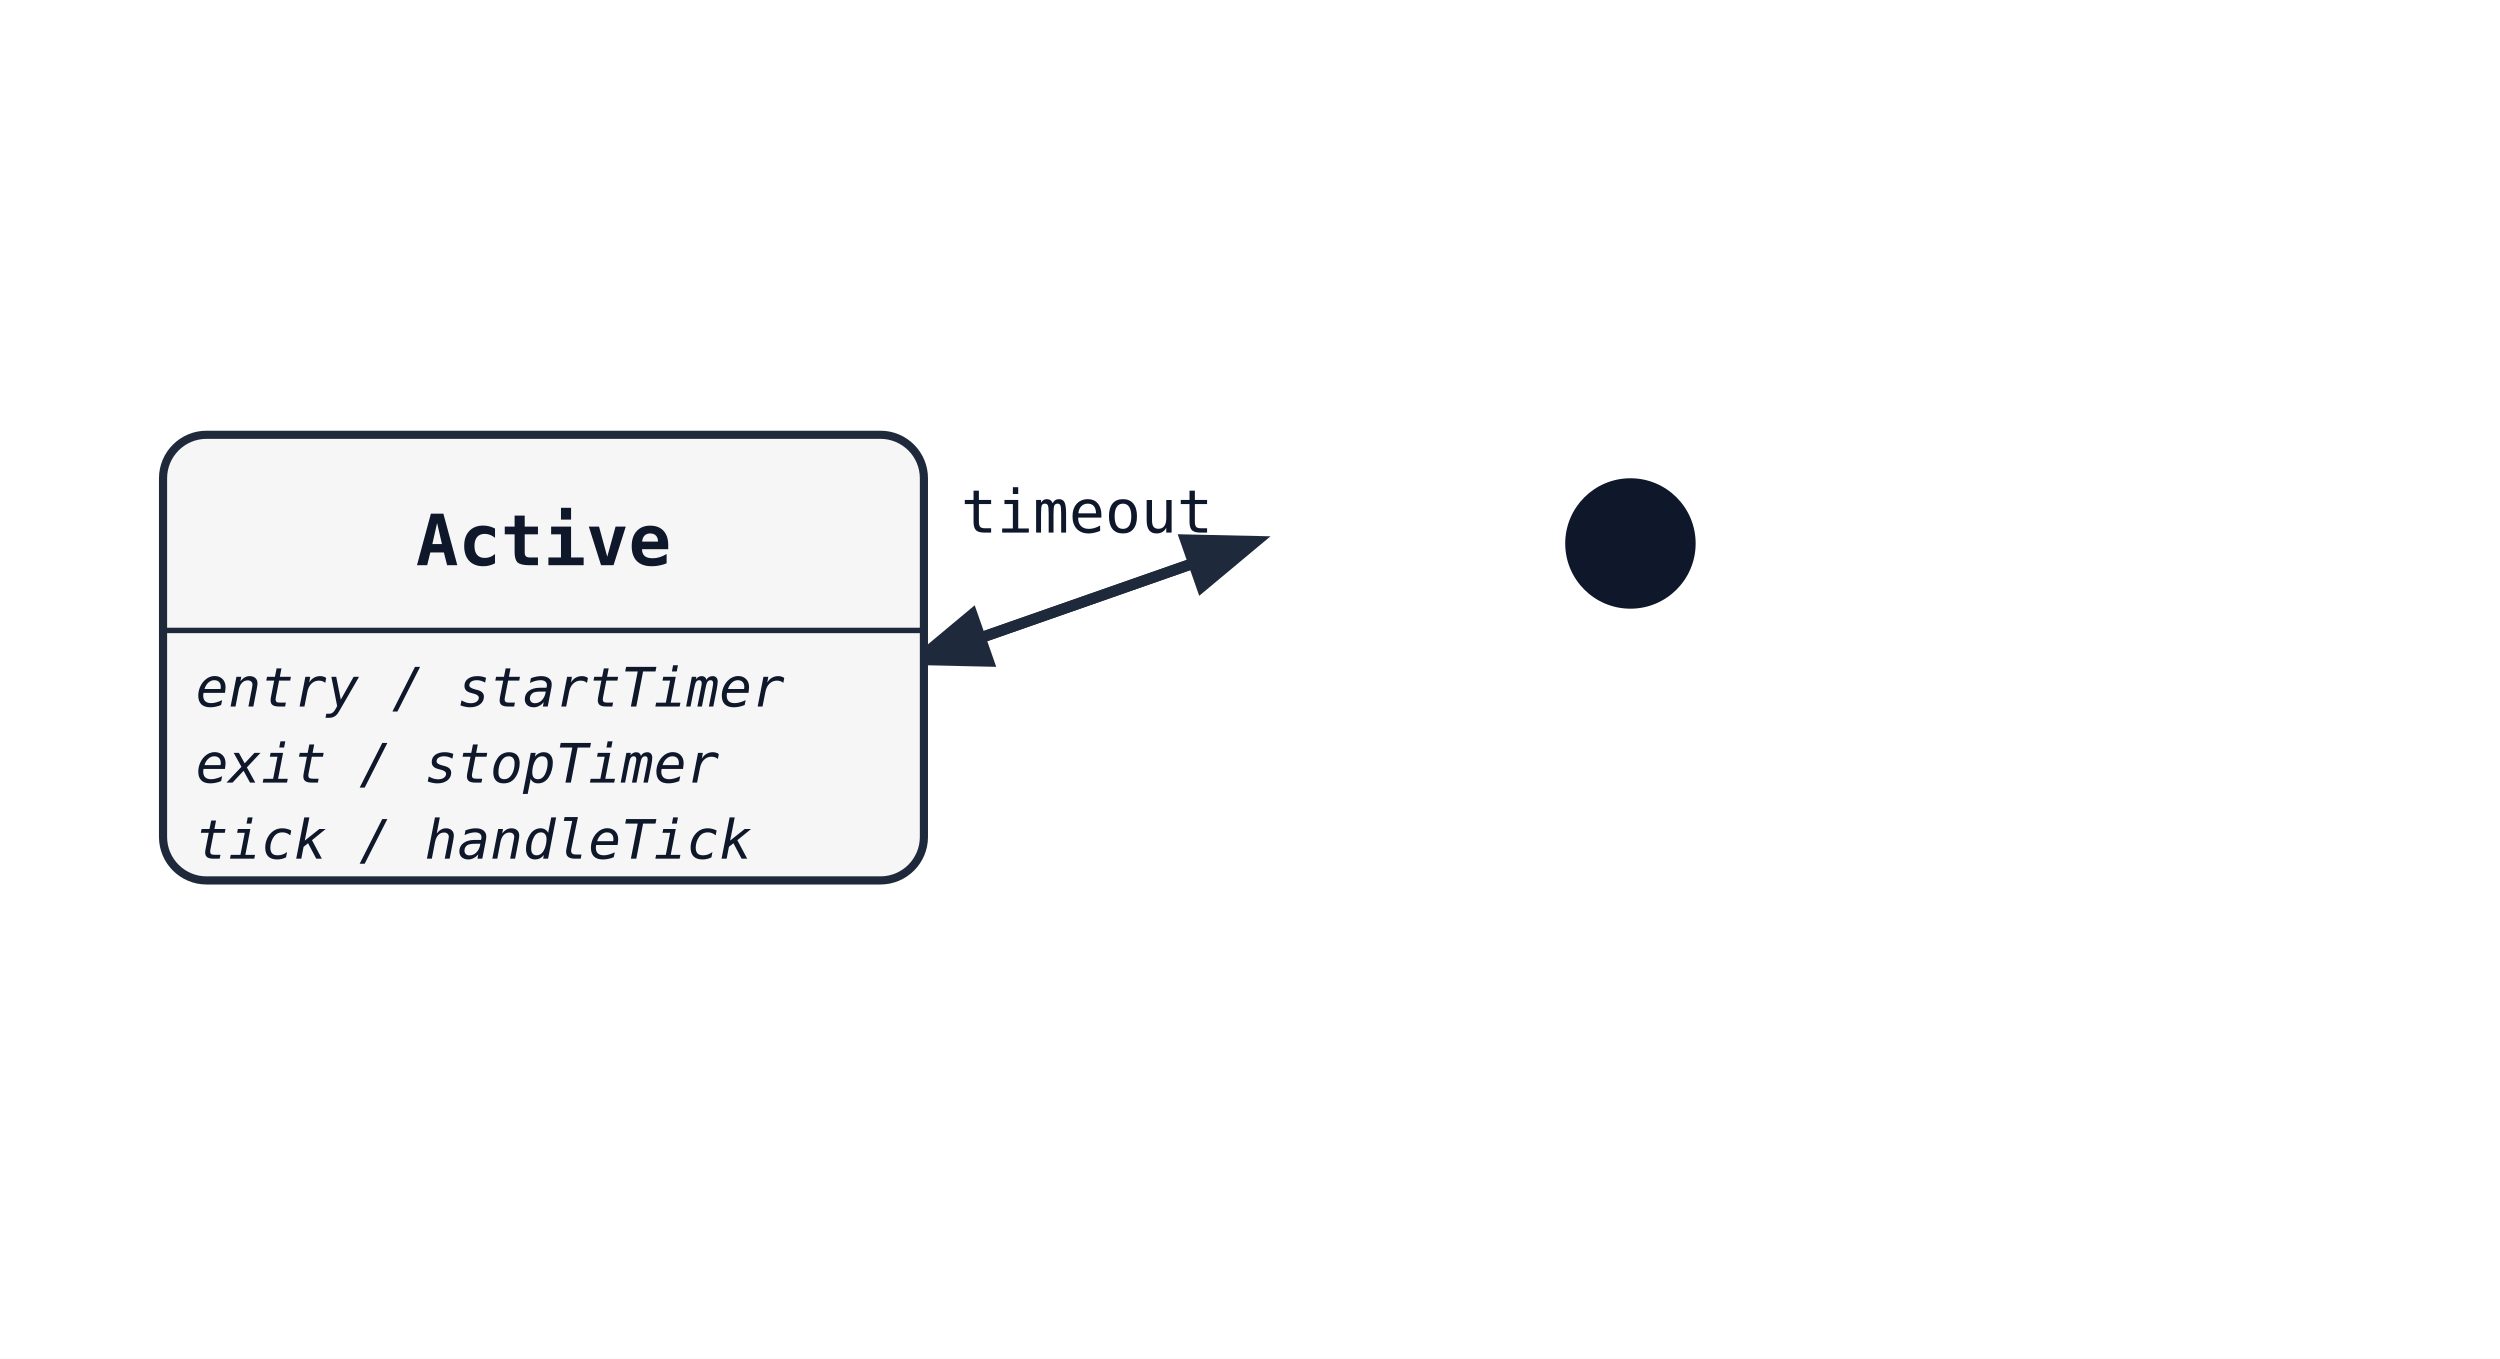
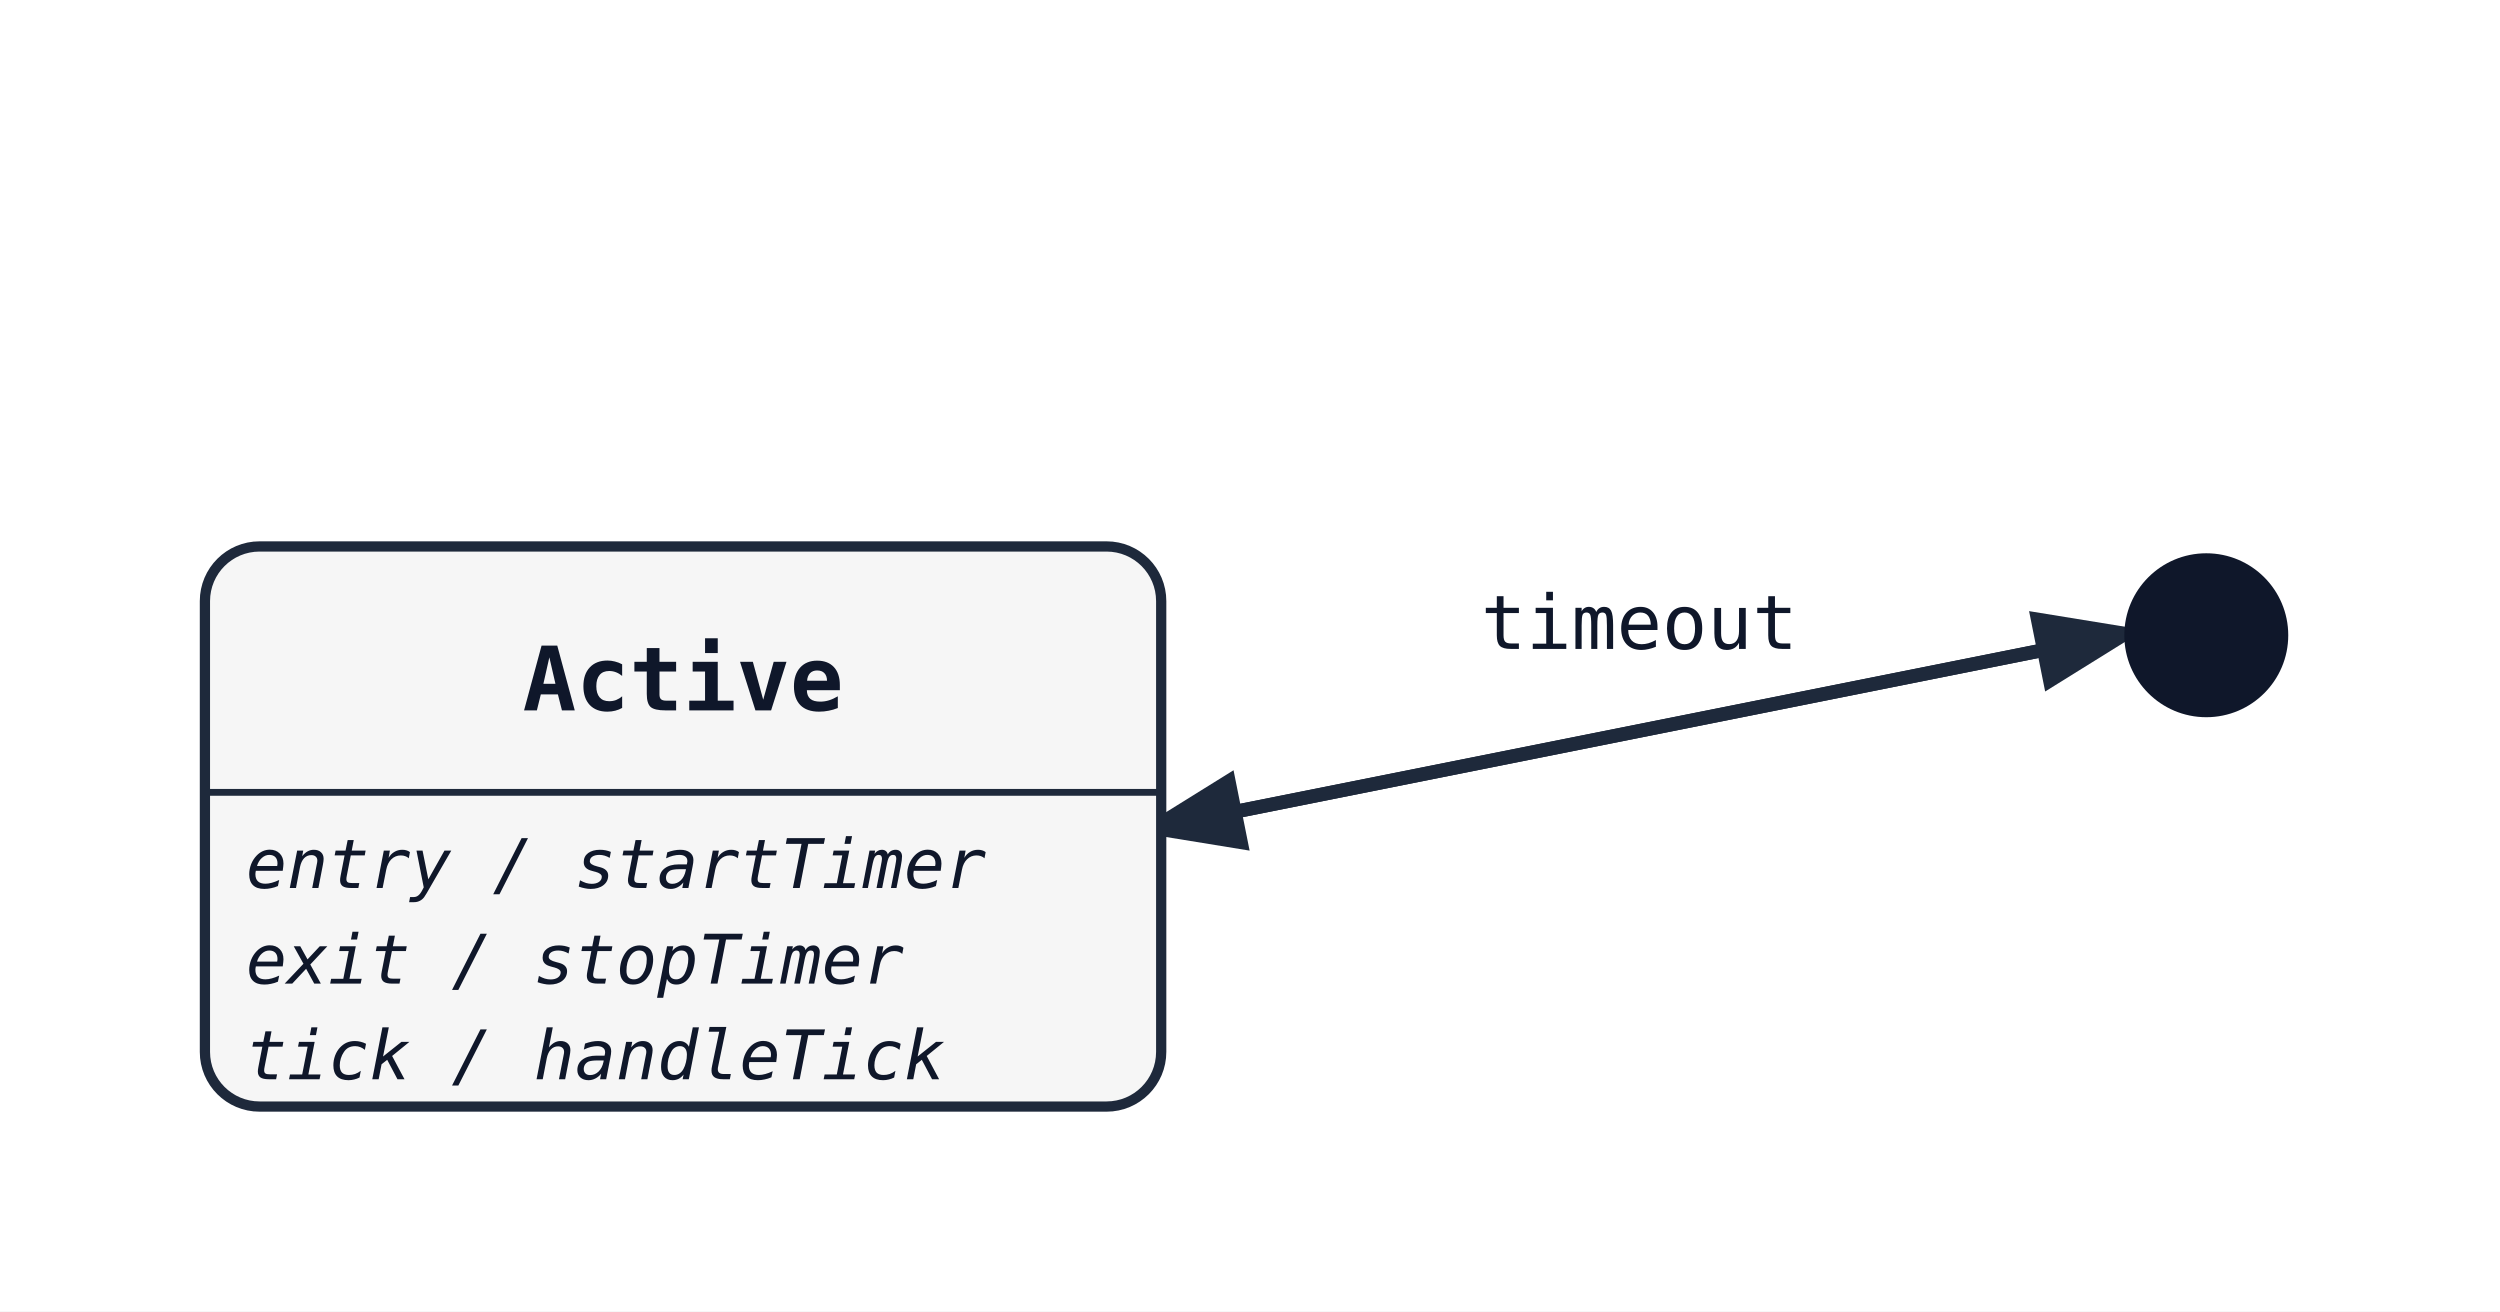
- <svg xmlns="http://www.w3.org/2000/svg" width="460" height="250" viewBox="0 0 460 250">
+ <svg xmlns="http://www.w3.org/2000/svg" width="366" height="192" viewBox="0 0 366 192">
  <rect width="100%" height="100%" fill="white" />
  <defs>
    <marker id="arrow" markerWidth="8" markerHeight="8" refX="6" refY="3" orient="auto">
      <path d="M0,0 L0,6 L8,3 z" fill="#1e293b" />
    </marker>
  </defs>
-   <line class="state-transition" data-state-from="[*]" data-state-to="Active" x1="230" y1="100" x2="170" y2="121" stroke="#1e293b" stroke-width="2" marker-end="url(#arrow)" />
-   <line class="state-transition" data-state-from="Active" data-state-to="[*]" x1="170" y1="121" x2="230" y2="100" stroke="#1e293b" stroke-width="2" marker-end="url(#arrow)" />
-   <text x="200" y="98" font-family="monospace" font-size="11" fill="#0f172a" text-anchor="middle">timeout</text>
+   <line class="state-transition" data-state-from="[*]" data-state-to="Active" x1="310" y1="93" x2="170" y2="121" stroke="#1e293b" stroke-width="2" marker-end="url(#arrow)" />
+   <line class="state-transition" data-state-from="Active" data-state-to="[*]" x1="170" y1="121" x2="310" y2="93" stroke="#1e293b" stroke-width="2" marker-end="url(#arrow)" />
+   <text x="240" y="95" font-family="monospace" font-size="11" fill="#0f172a" text-anchor="middle">timeout</text>
  <rect x="30" y="80" width="140" height="82" rx="8" ry="8" fill="#f6f6f6" stroke="#1e293b" stroke-width="1.5" />
  <text x="100" y="104" font-family="monospace" font-size="13" font-weight="600" text-anchor="middle" fill="#0f172a">Active</text>
  <line x1="30" y1="116" x2="170" y2="116" stroke="#1e293b" stroke-width="1" />
  <text x="36" y="130" font-family="monospace" font-size="10" font-style="italic" fill="#0f172a">entry / startTimer</text>
  <text x="36" y="144" font-family="monospace" font-size="10" font-style="italic" fill="#0f172a">exit / stopTimer</text>
  <text x="36" y="158" font-family="monospace" font-size="10" font-style="italic" fill="#0f172a">tick / handleTick</text>
-   <circle cx="300" cy="100" r="12" fill="#0f172a" />
+   <circle cx="323" cy="93" r="12" fill="#0f172a" />
</svg>
